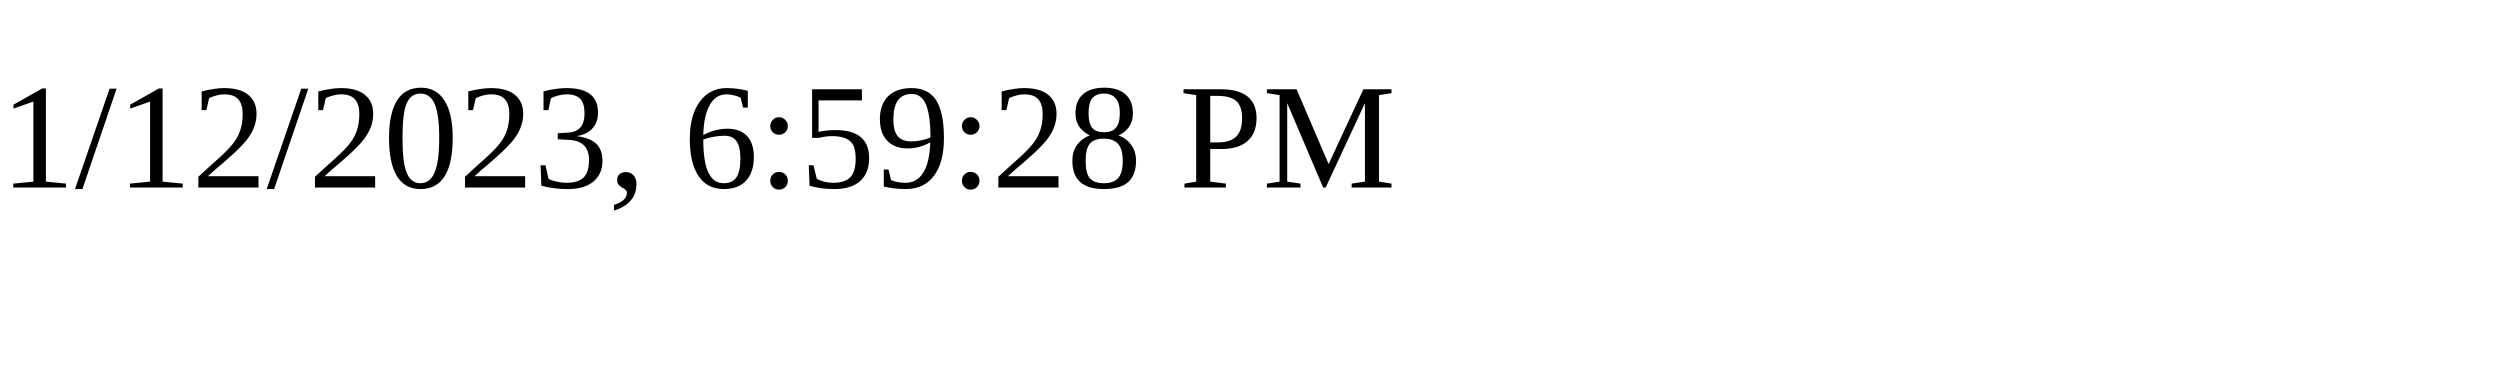
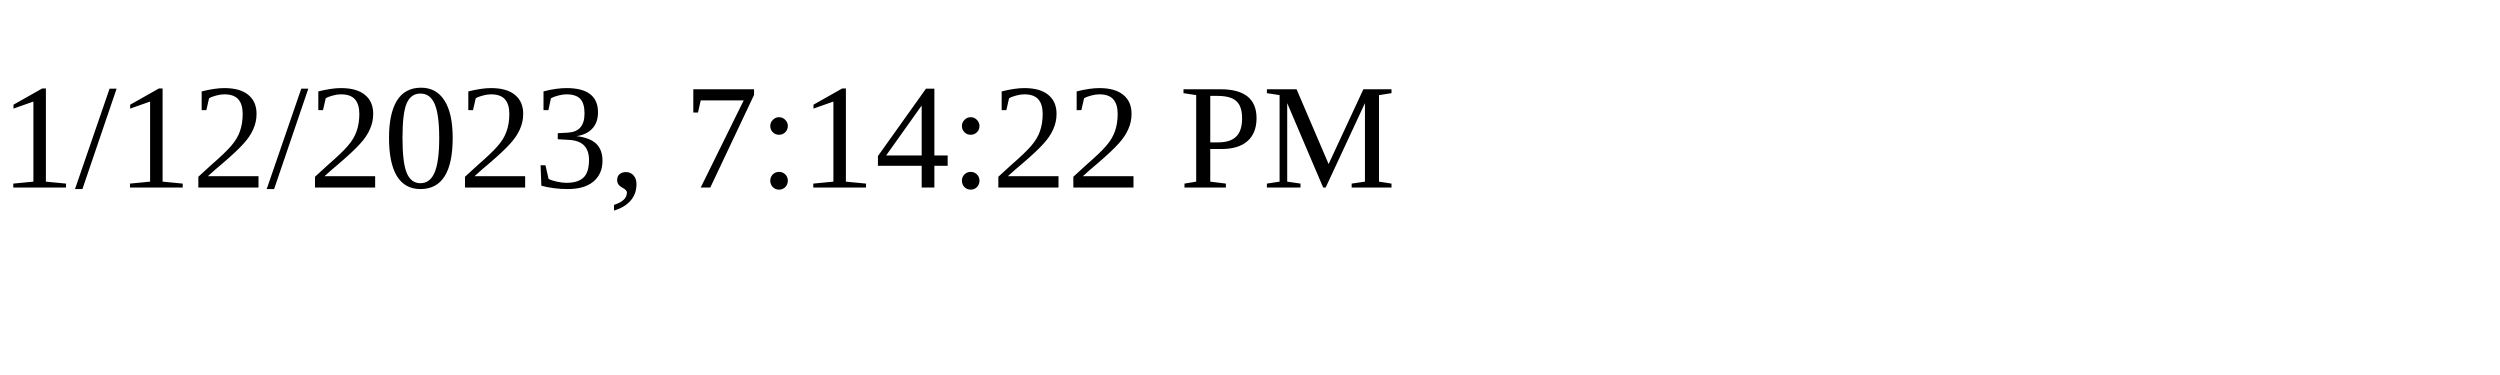
<svg xmlns="http://www.w3.org/2000/svg" height="30" width="200">
-   <text x="0" y="15">1/12/2023, 6:59:28 PM</text>
+   <text x="0" y="15">1/12/2023, 7:14:22 PM</text>
</svg>
